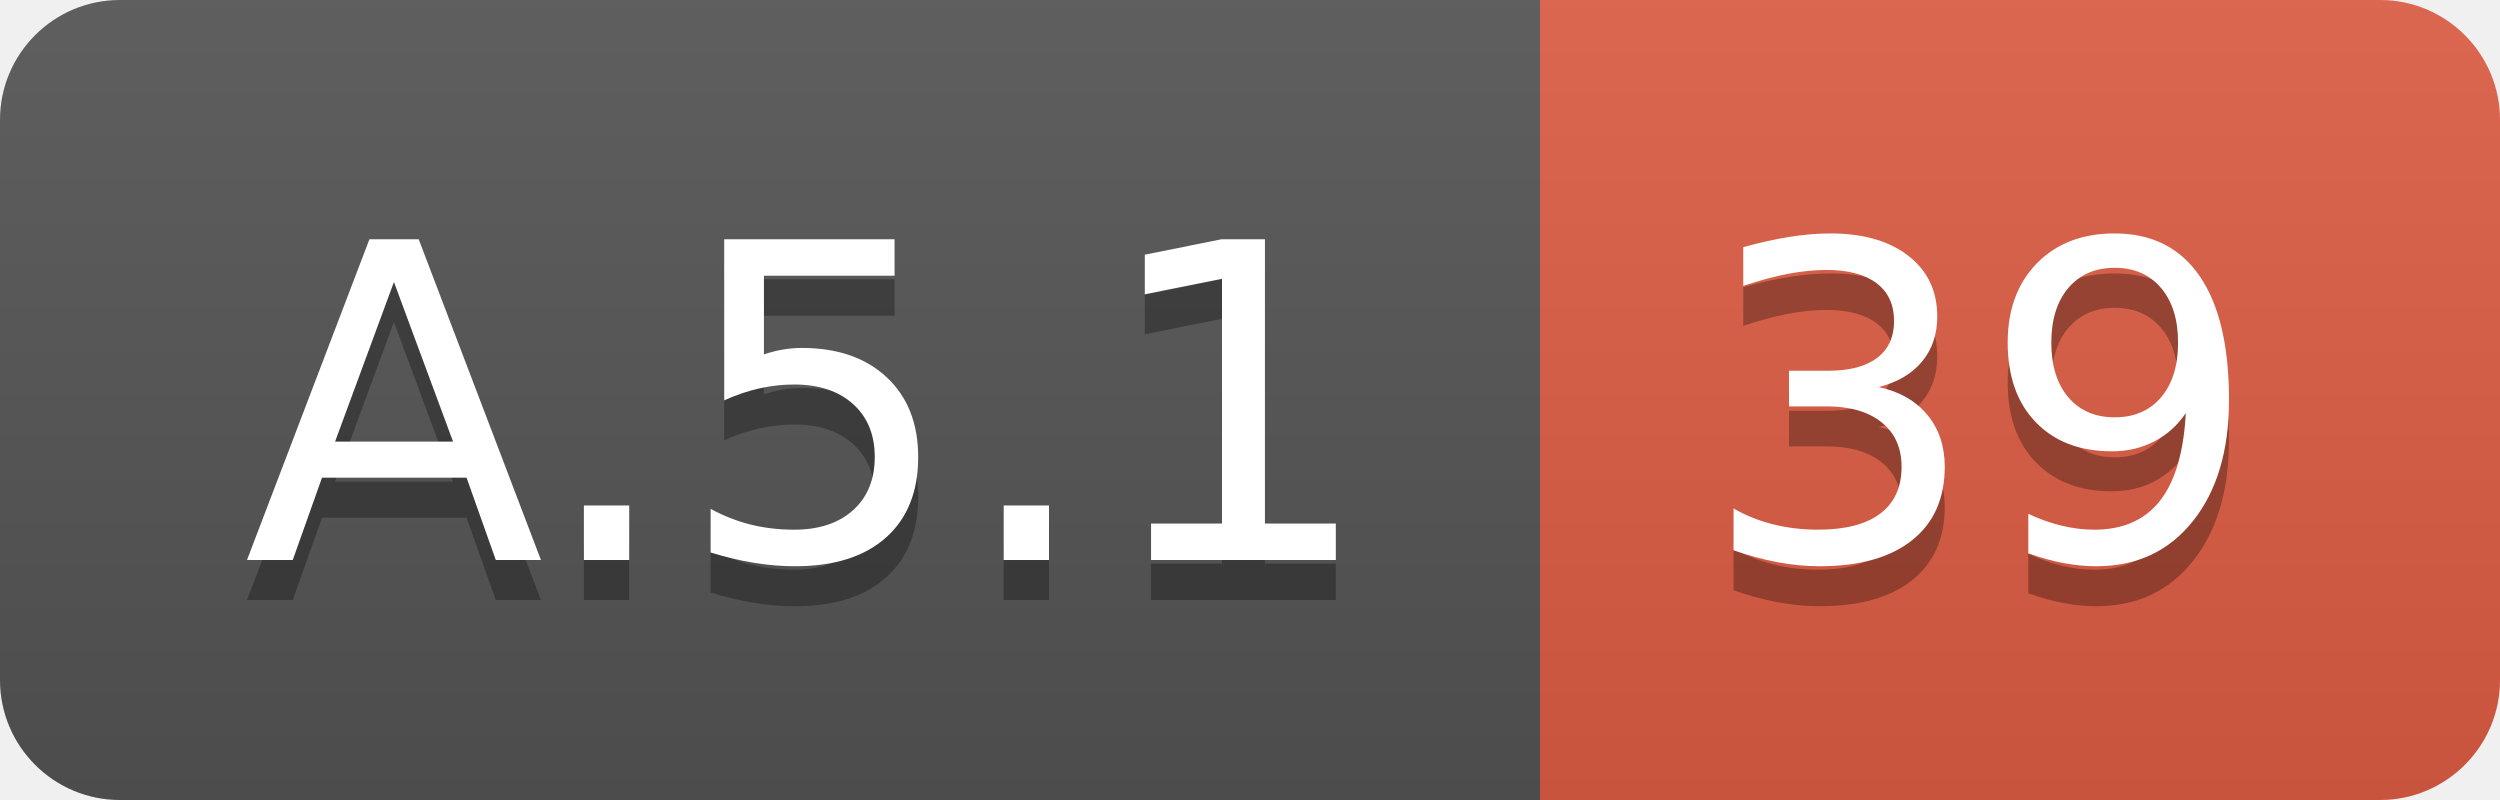
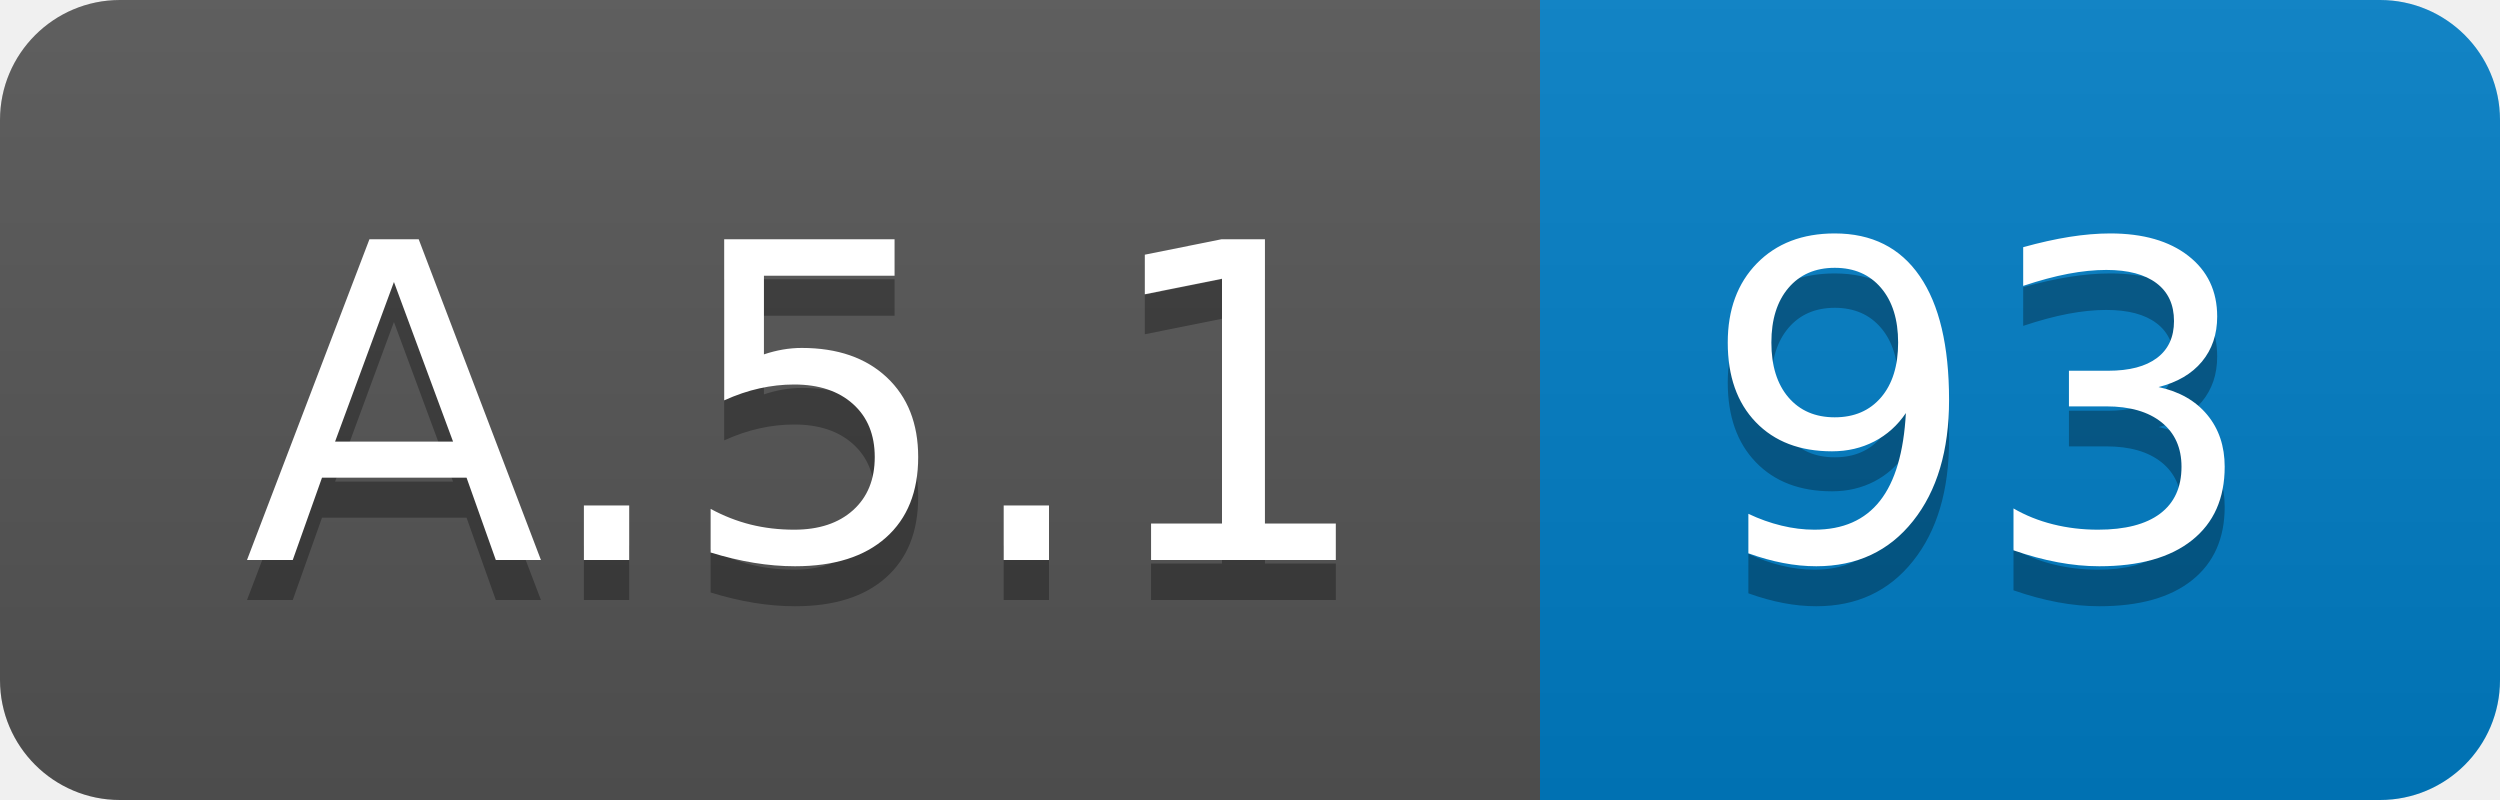
<svg xmlns="http://www.w3.org/2000/svg" width="62.5" height="20">
  <linearGradient id="smooth" x2="0" y2="100%">
    <stop offset="0" stop-color="#bbb" stop-opacity=".1" />
    <stop offset="1" stop-opacity=".1" />
  </linearGradient>
  <clipPath id="round">
    <rect width="62.5" height="20" rx="3" fill="#fff" />
  </clipPath>
  <g clip-path="url(#round)">
    <rect width="38.5" height="20" fill="#555" />
-     <rect x="38.5" width="24.0" height="20" fill="#e05d44" />
+     <rect x="38.5" width="24.0" height="20" fill="#007ec6" />
    <rect width="62.5" height="20" fill="url(#smooth)" />
  </g>
  <g fill="#fff" text-anchor="middle" font-family="DejaVu Sans,Verdana,Geneva,sans-serif" font-size="110">
    <text x="202.5" y="150" fill="#010101" fill-opacity=".3" transform="scale(0.1)" textLength="285.0" lengthAdjust="spacing">A.5.1</text>
    <text x="202.5" y="140" transform="scale(0.1)" textLength="285.0" lengthAdjust="spacing">A.5.1</text>
-     <text x="495.0" y="150" fill="#010101" fill-opacity=".3" transform="scale(0.1)" textLength="140.0" lengthAdjust="spacing">39</text>
-     <text x="495.0" y="140" transform="scale(0.1)" textLength="140.0" lengthAdjust="spacing">39</text>
+     <text x="495.0" y="150" fill="#010101" fill-opacity=".3" transform="scale(0.1)" textLength="140.0" lengthAdjust="spacing">93</text>
+     <text x="495.0" y="140" transform="scale(0.1)" textLength="140.0" lengthAdjust="spacing">93</text>
  </g>
</svg>
